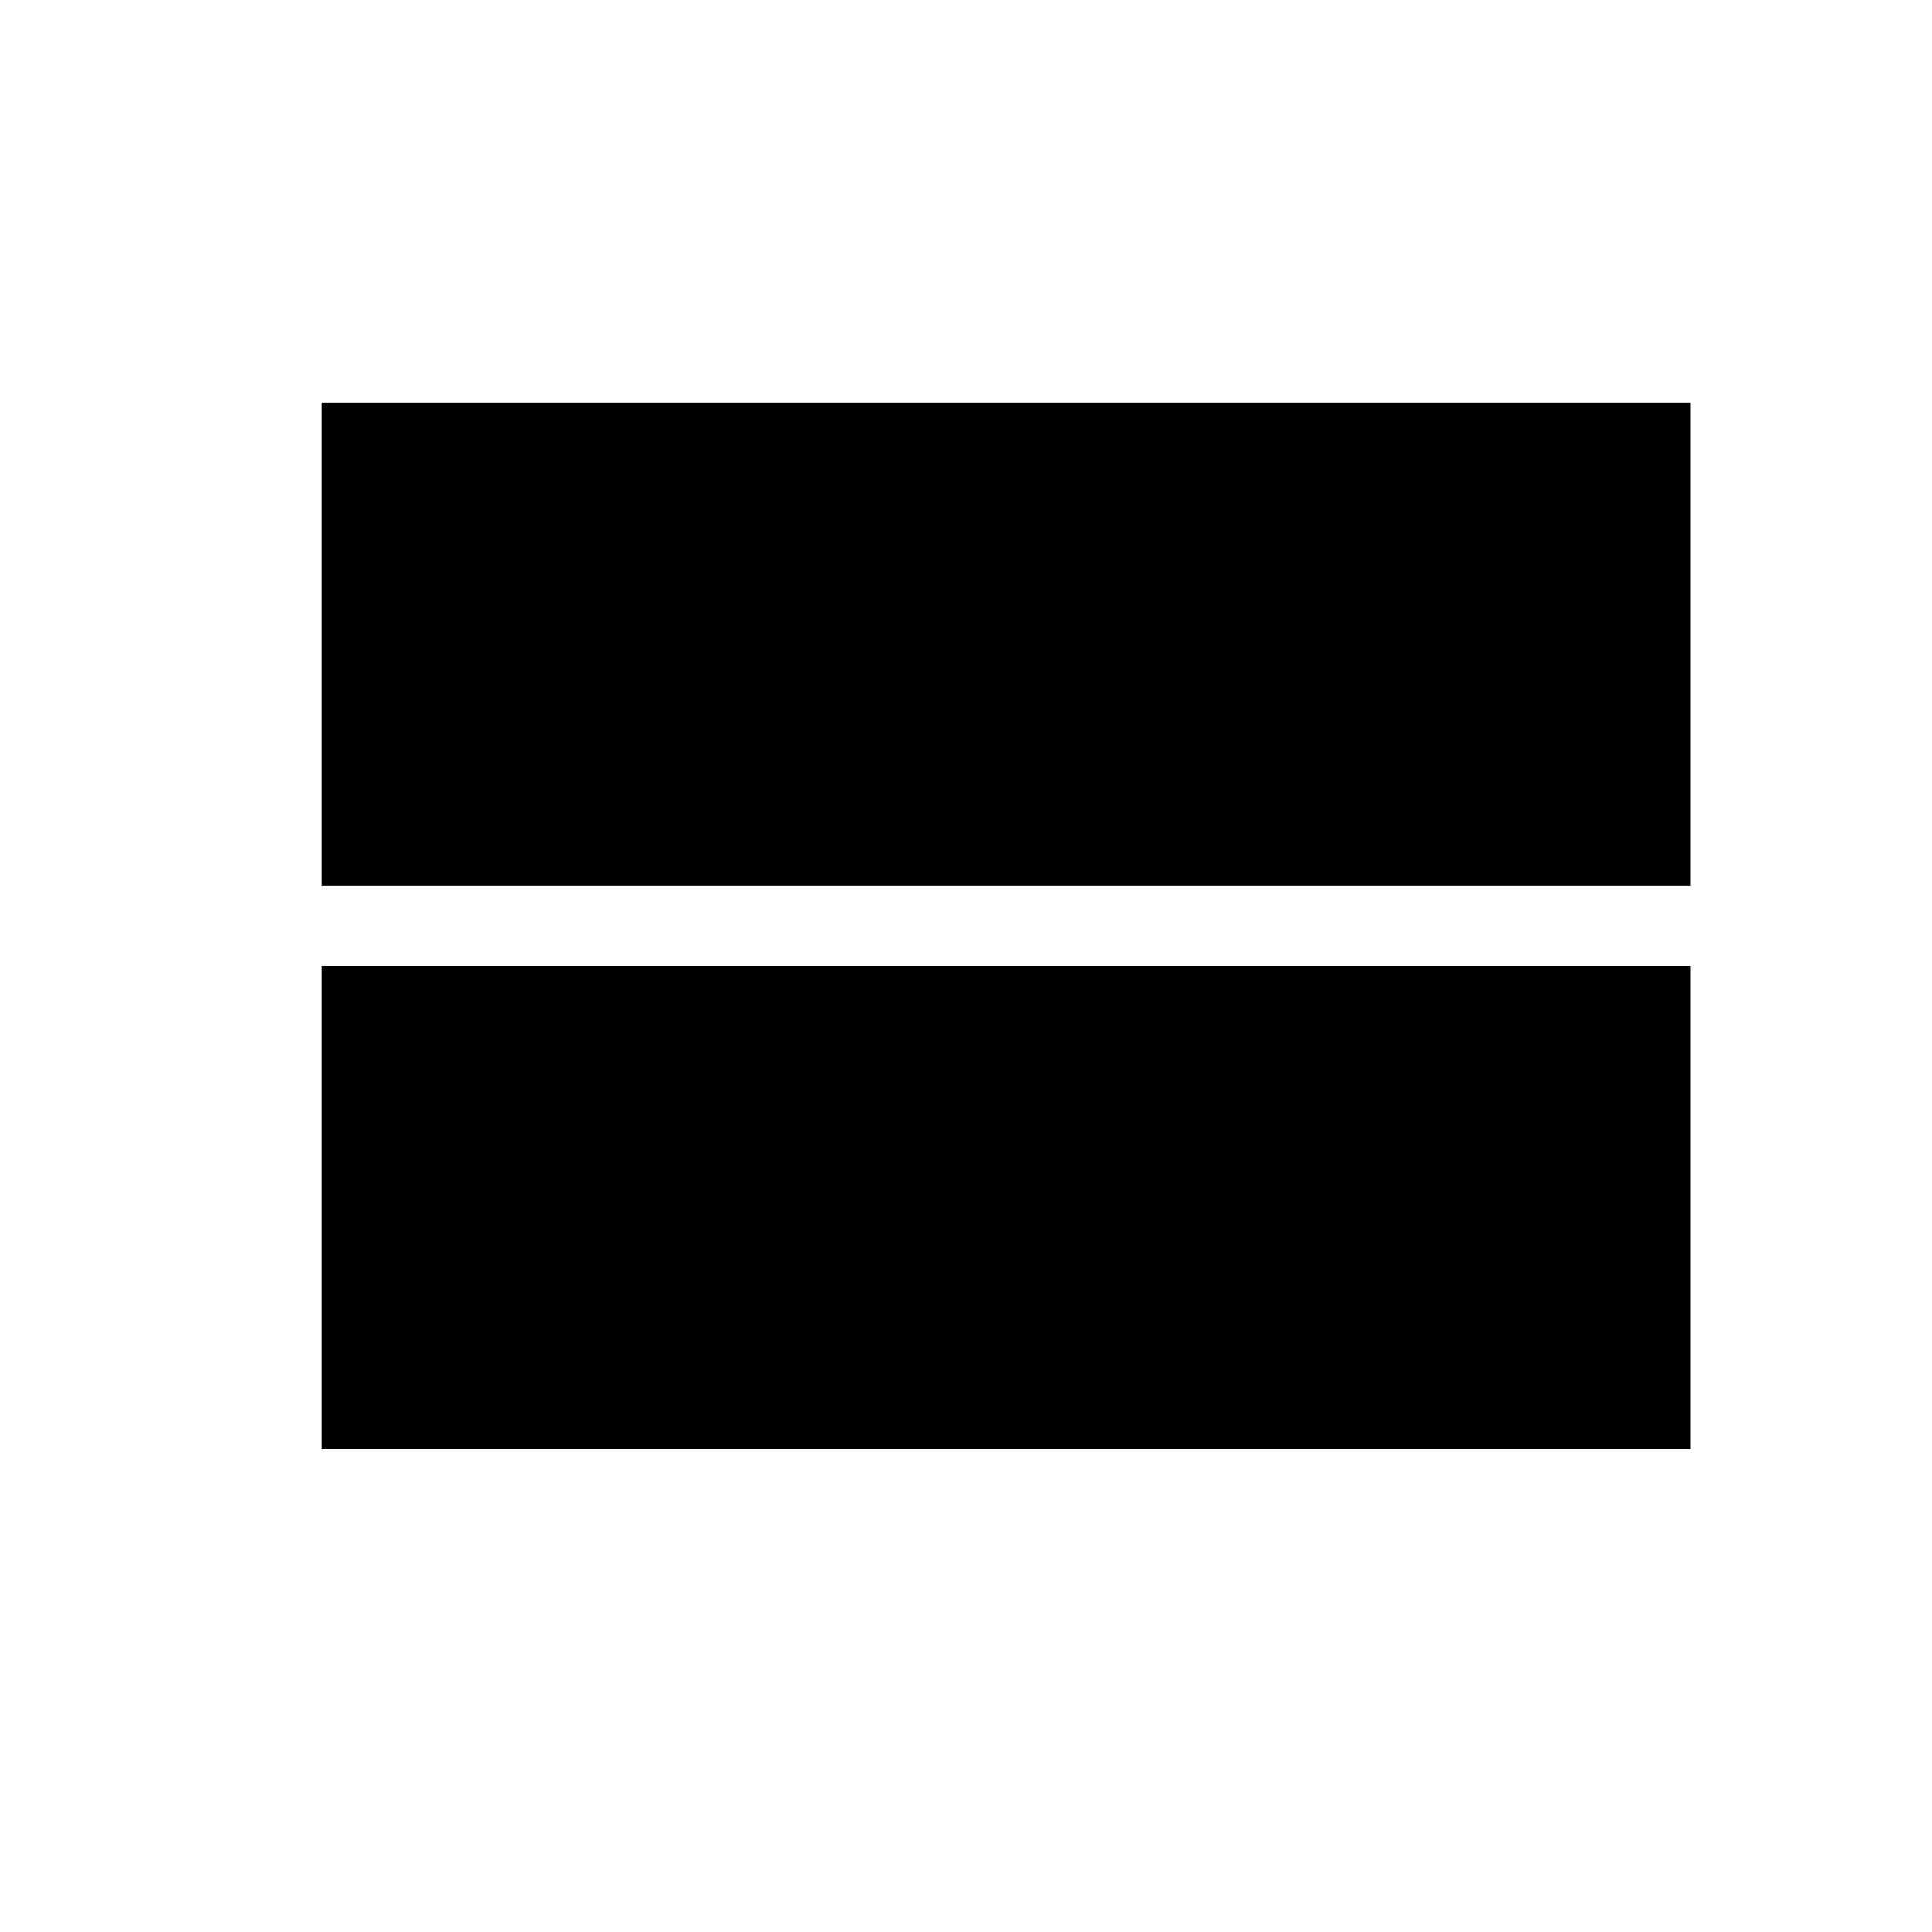
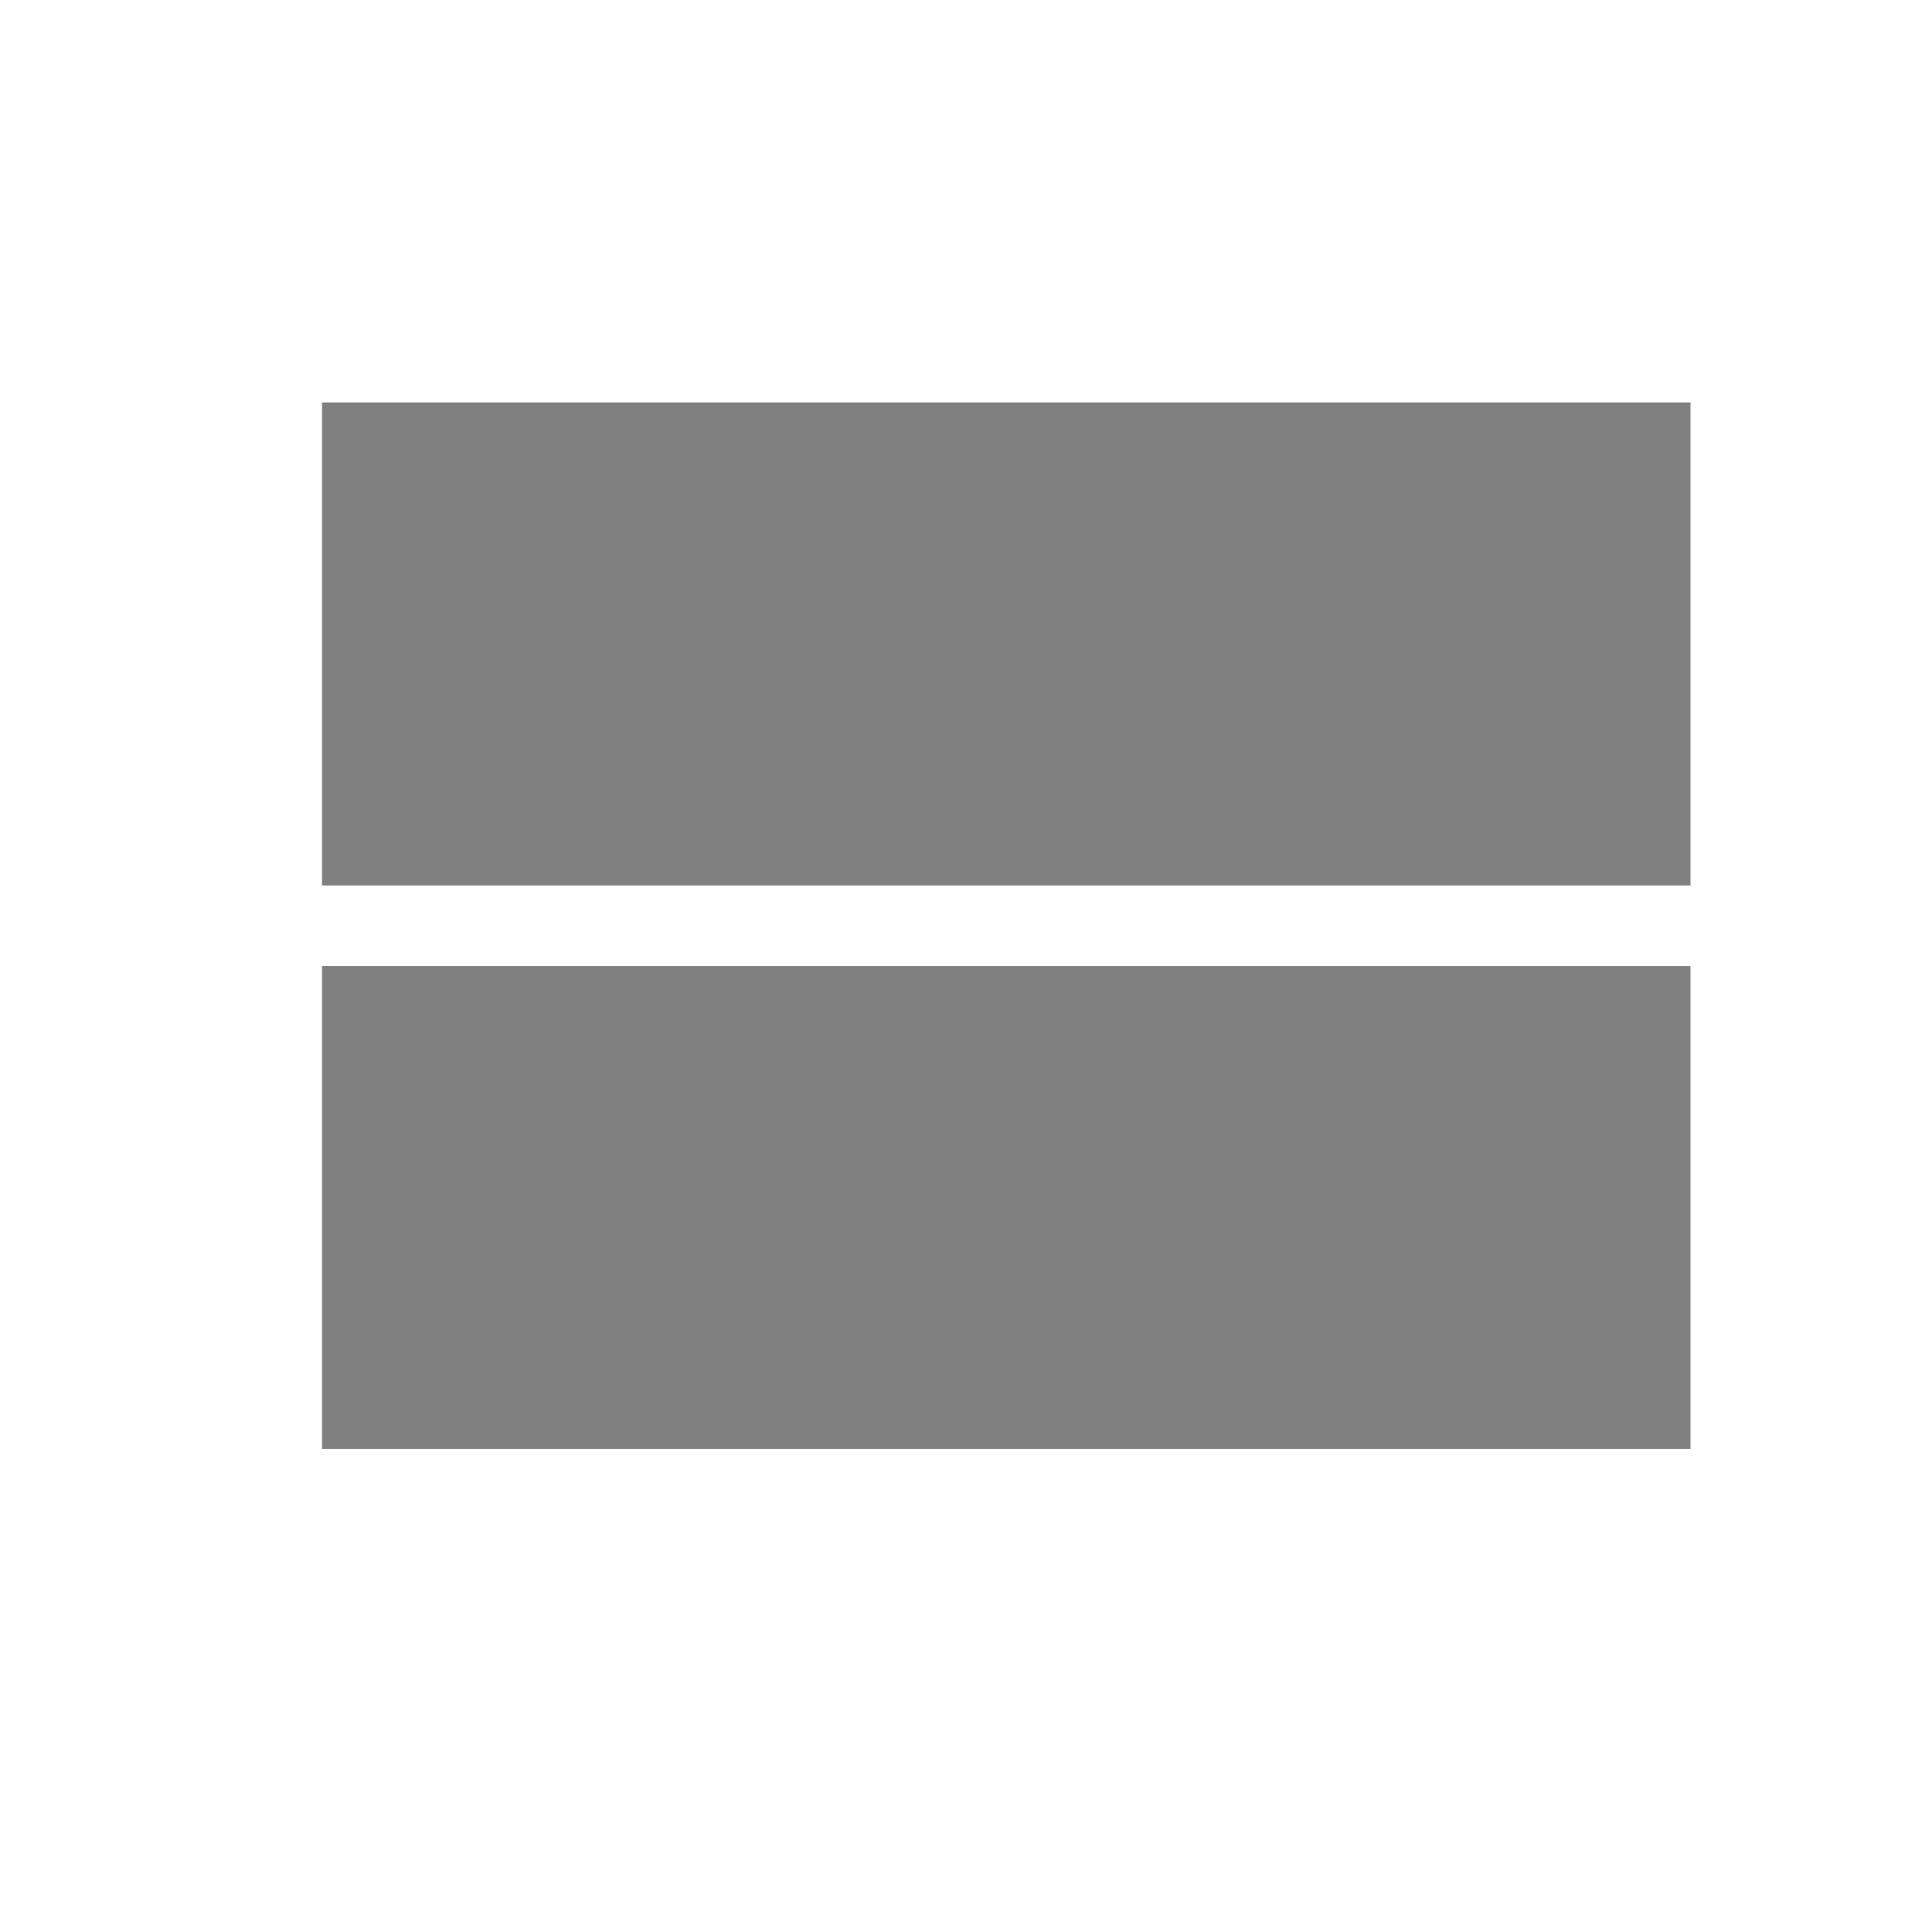
- <svg xmlns="http://www.w3.org/2000/svg" width="24" height="24" viewBox="0 0 24 24">
+ <svg xmlns="http://www.w3.org/2000/svg" width="24" height="24" viewBox="0 0 24 24" fill="grey">
  <path d="M4 18h17v-6H4v6zM4 5v6h17V5H4z" />
  <path d="M0 0h24v24H0z" fill="none" />
</svg>
